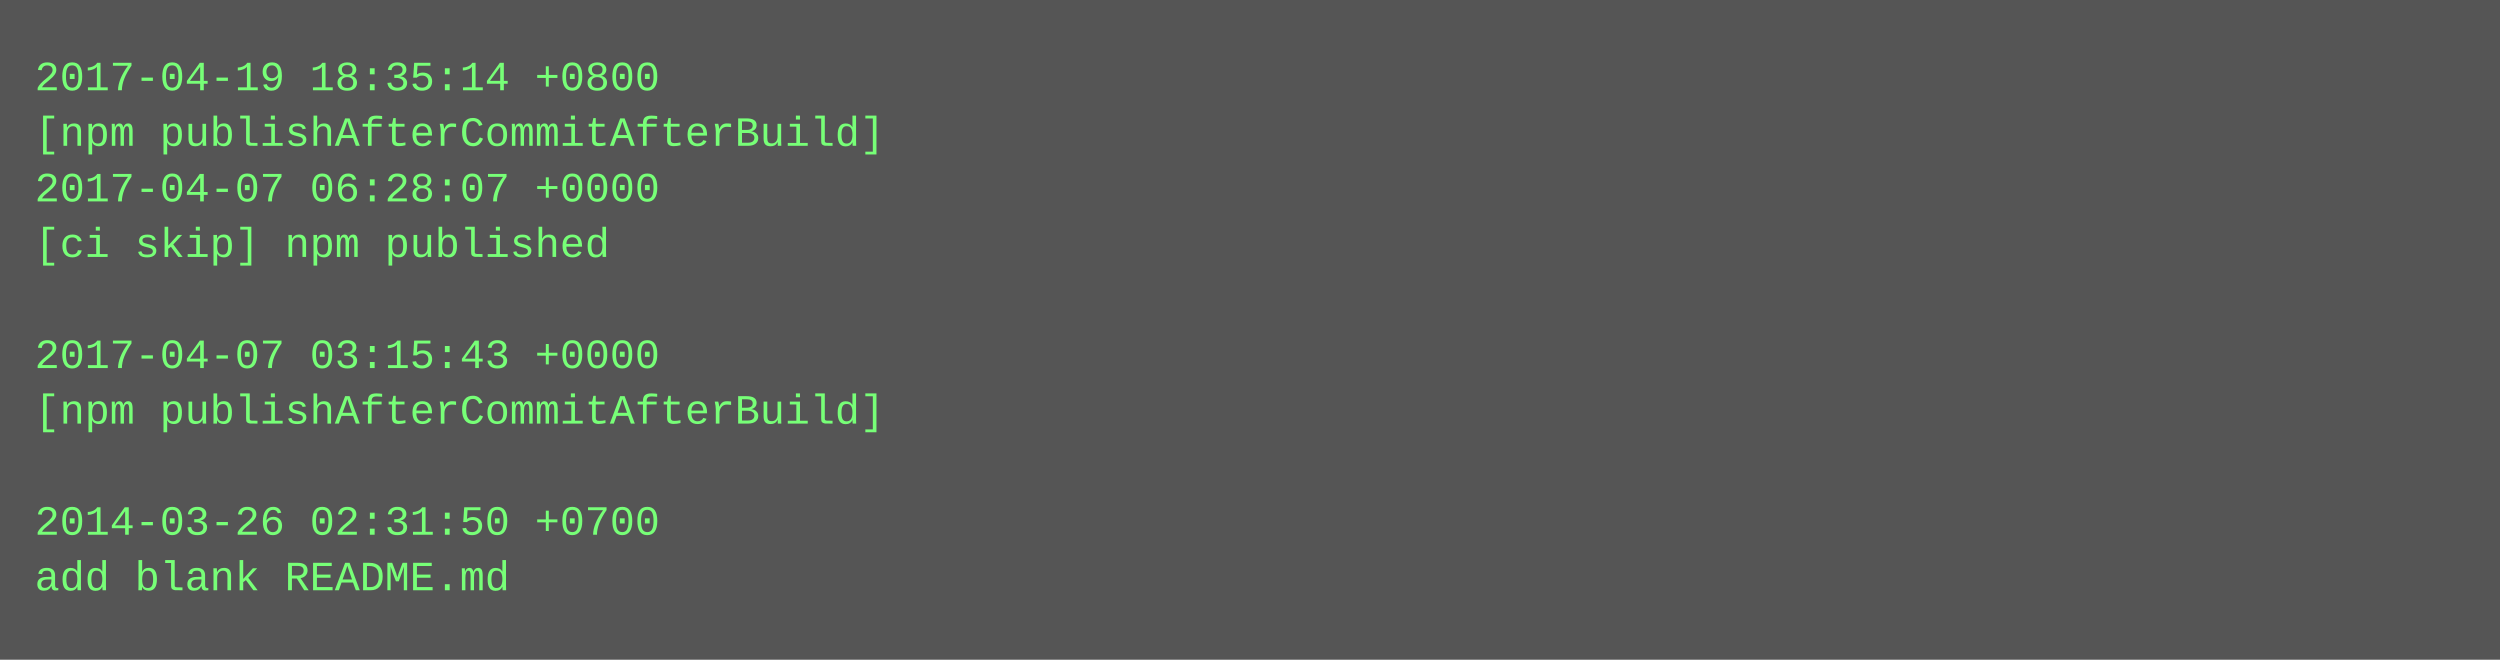
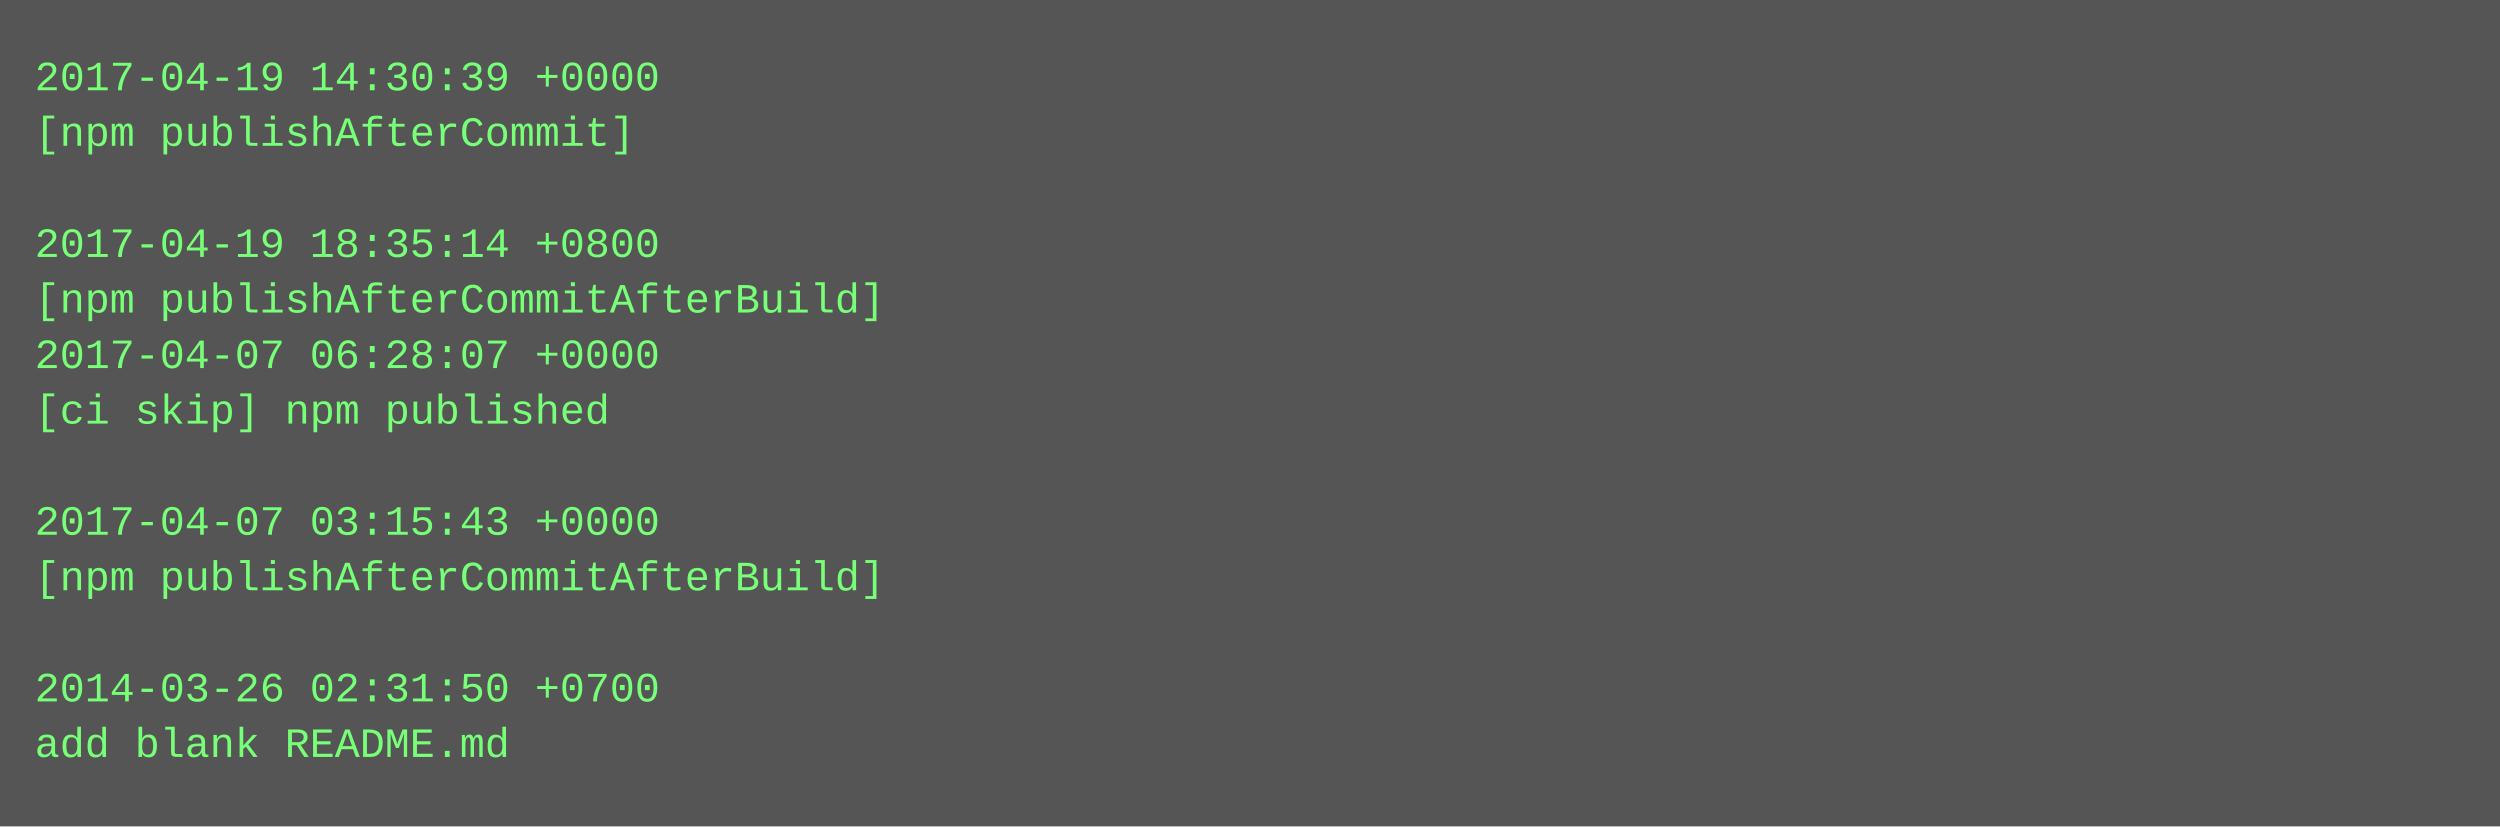
- <svg xmlns="http://www.w3.org/2000/svg" height="190" width="720">
-   <rect height="190" fill="#555" width="720" />
+ <svg xmlns="http://www.w3.org/2000/svg" height="238" width="720">
+   <rect height="238" fill="#555" width="720" />
  <text fill="#7f7" font-family="Courier New" font-size="12" xml:space="preserve">
-     <tspan x="10" y="26">2017-04-19 18:35:14 +0800</tspan>
-     <tspan x="10" y="42">[npm publishAfterCommitAfterBuild]</tspan>
-     <tspan x="10" y="58">2017-04-07 06:28:07 +0000</tspan>
-     <tspan x="10" y="74">[ci skip] npm published</tspan>
-     <tspan x="10" y="90" />
-     <tspan x="10" y="106">2017-04-07 03:15:43 +0000</tspan>
-     <tspan x="10" y="122">[npm publishAfterCommitAfterBuild]</tspan>
+     <tspan x="10" y="26">2017-04-19 14:30:39 +0000</tspan>
+     <tspan x="10" y="42">[npm publishAfterCommit]</tspan>
+     <tspan x="10" y="58" />
+     <tspan x="10" y="74">2017-04-19 18:35:14 +0800</tspan>
+     <tspan x="10" y="90">[npm publishAfterCommitAfterBuild]</tspan>
+     <tspan x="10" y="106">2017-04-07 06:28:07 +0000</tspan>
+     <tspan x="10" y="122">[ci skip] npm published</tspan>
    <tspan x="10" y="138" />
-     <tspan x="10" y="154">2014-03-26 02:31:50 +0700</tspan>
-     <tspan x="10" y="170">add blank README.md</tspan>
+     <tspan x="10" y="154">2017-04-07 03:15:43 +0000</tspan>
+     <tspan x="10" y="170">[npm publishAfterCommitAfterBuild]</tspan>
+     <tspan x="10" y="186" />
+     <tspan x="10" y="202">2014-03-26 02:31:50 +0700</tspan>
+     <tspan x="10" y="218">add blank README.md</tspan>
  </text>
</svg>
